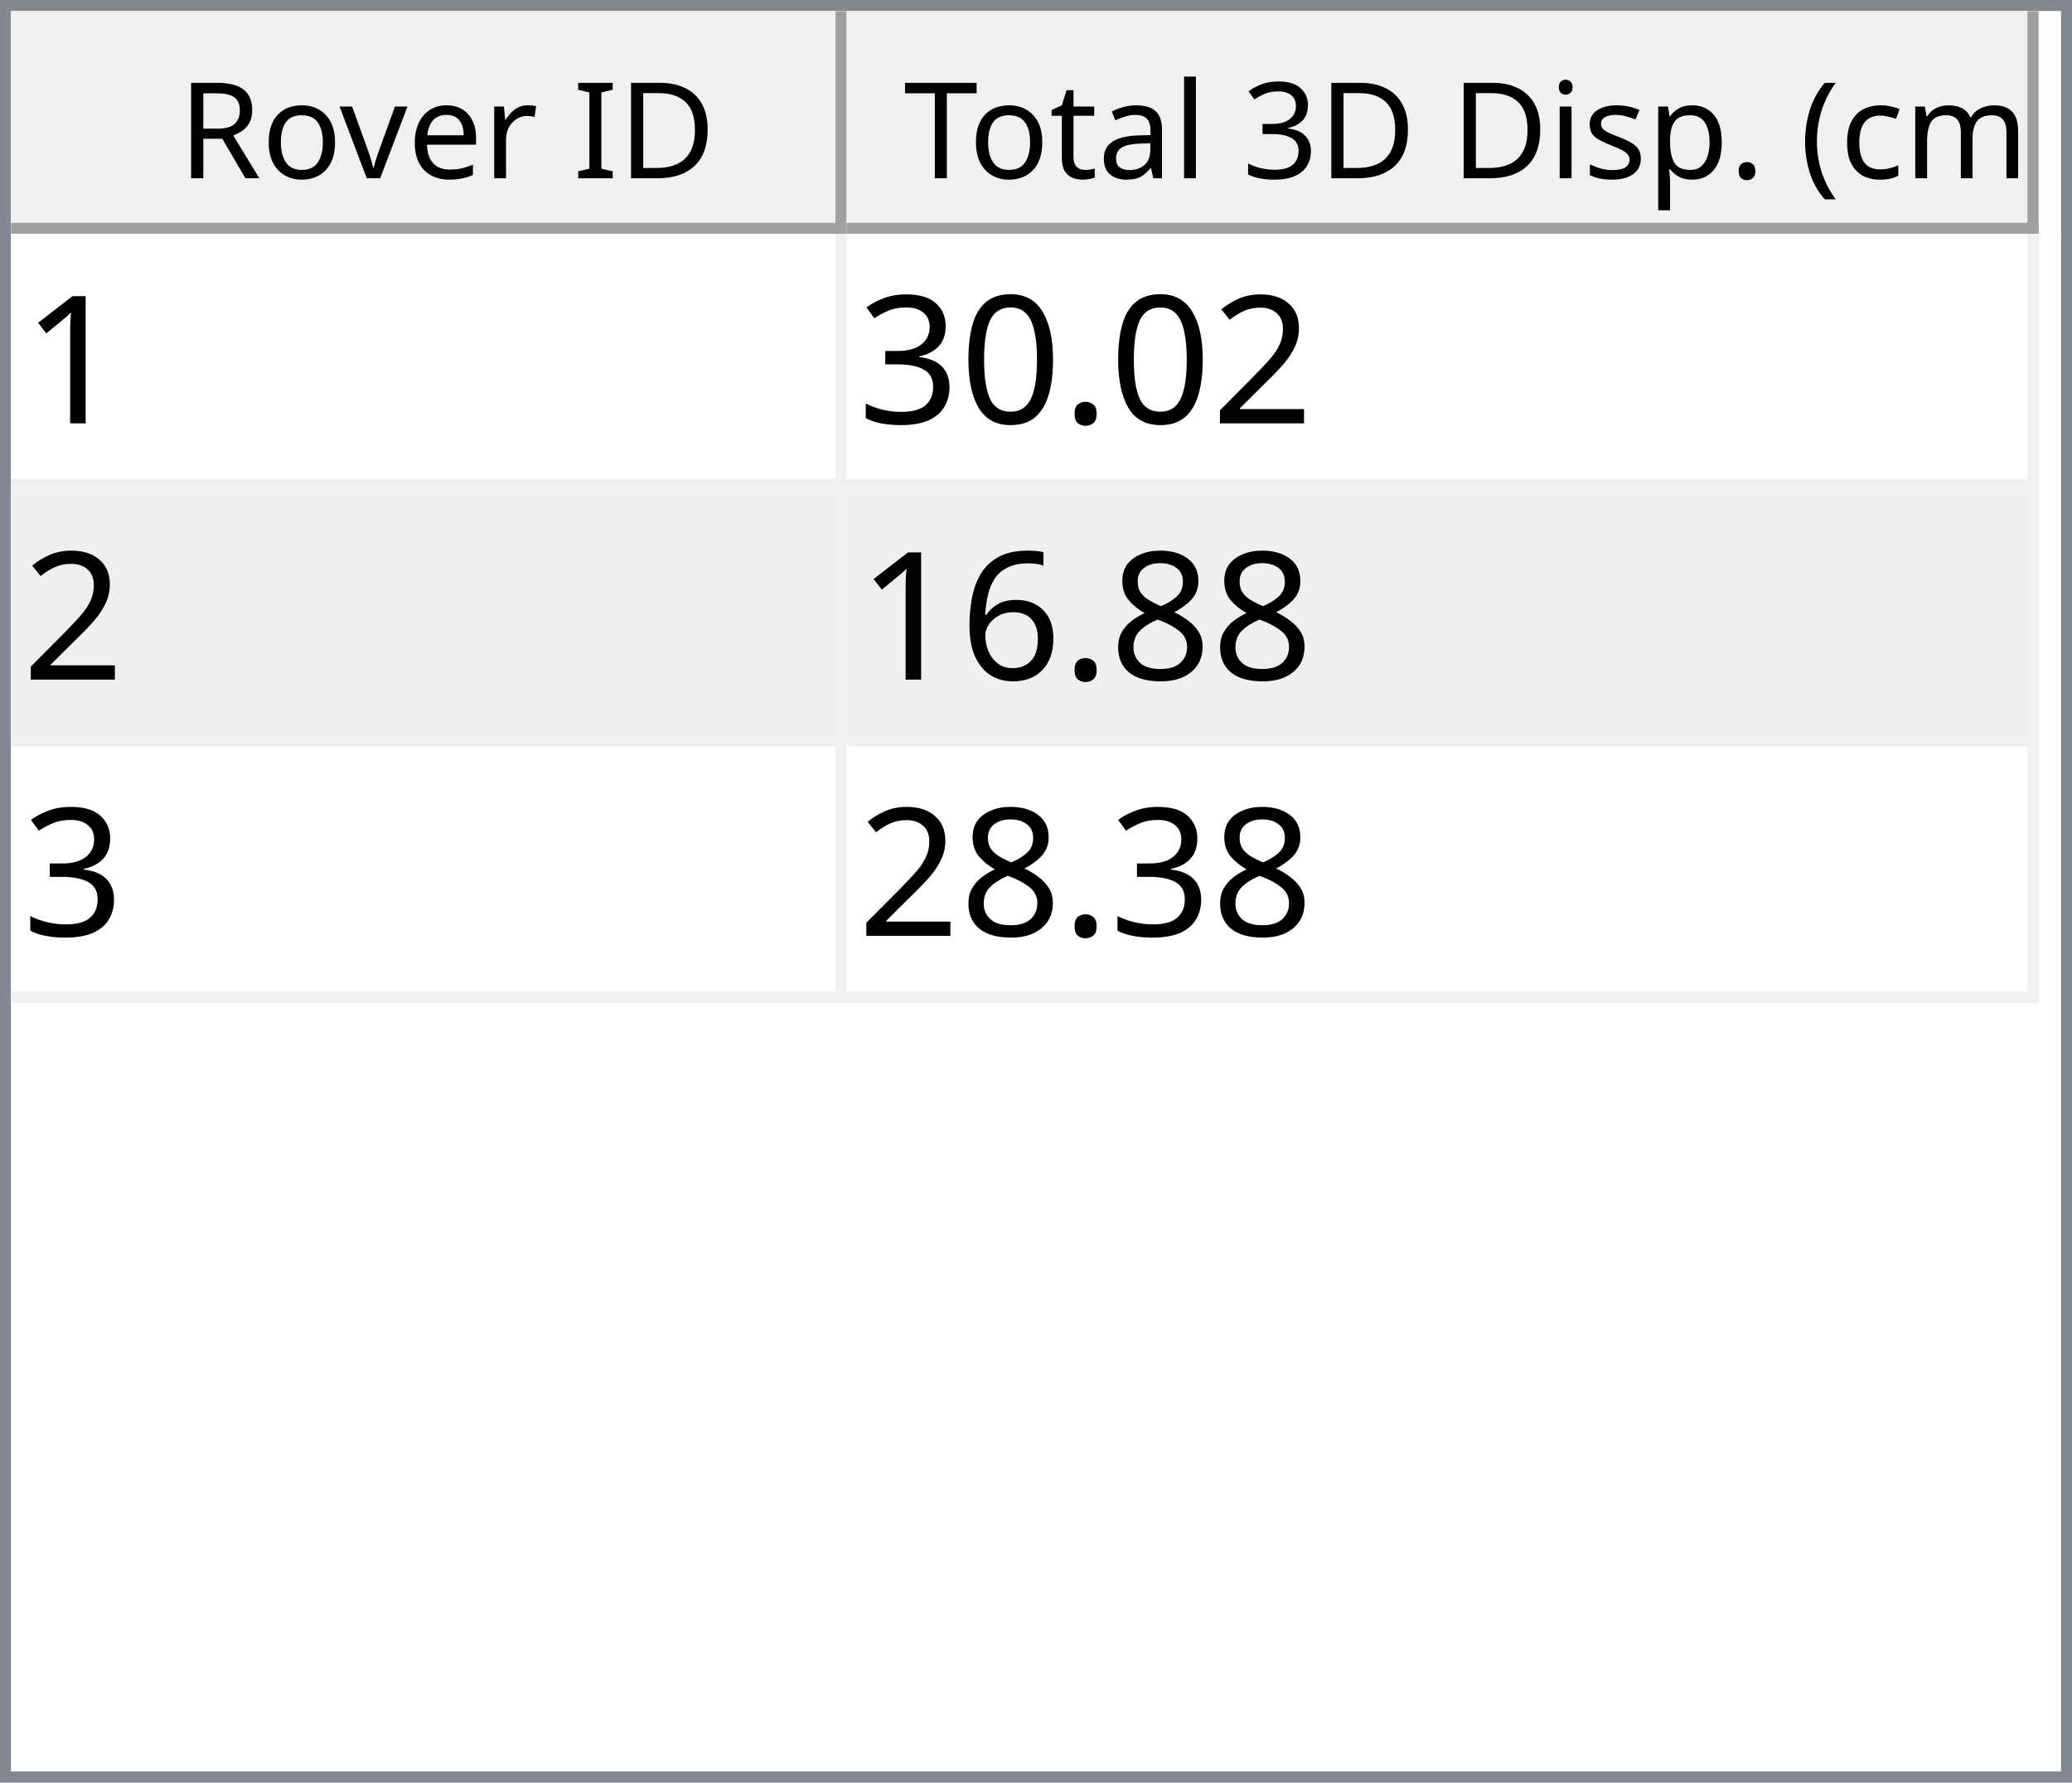
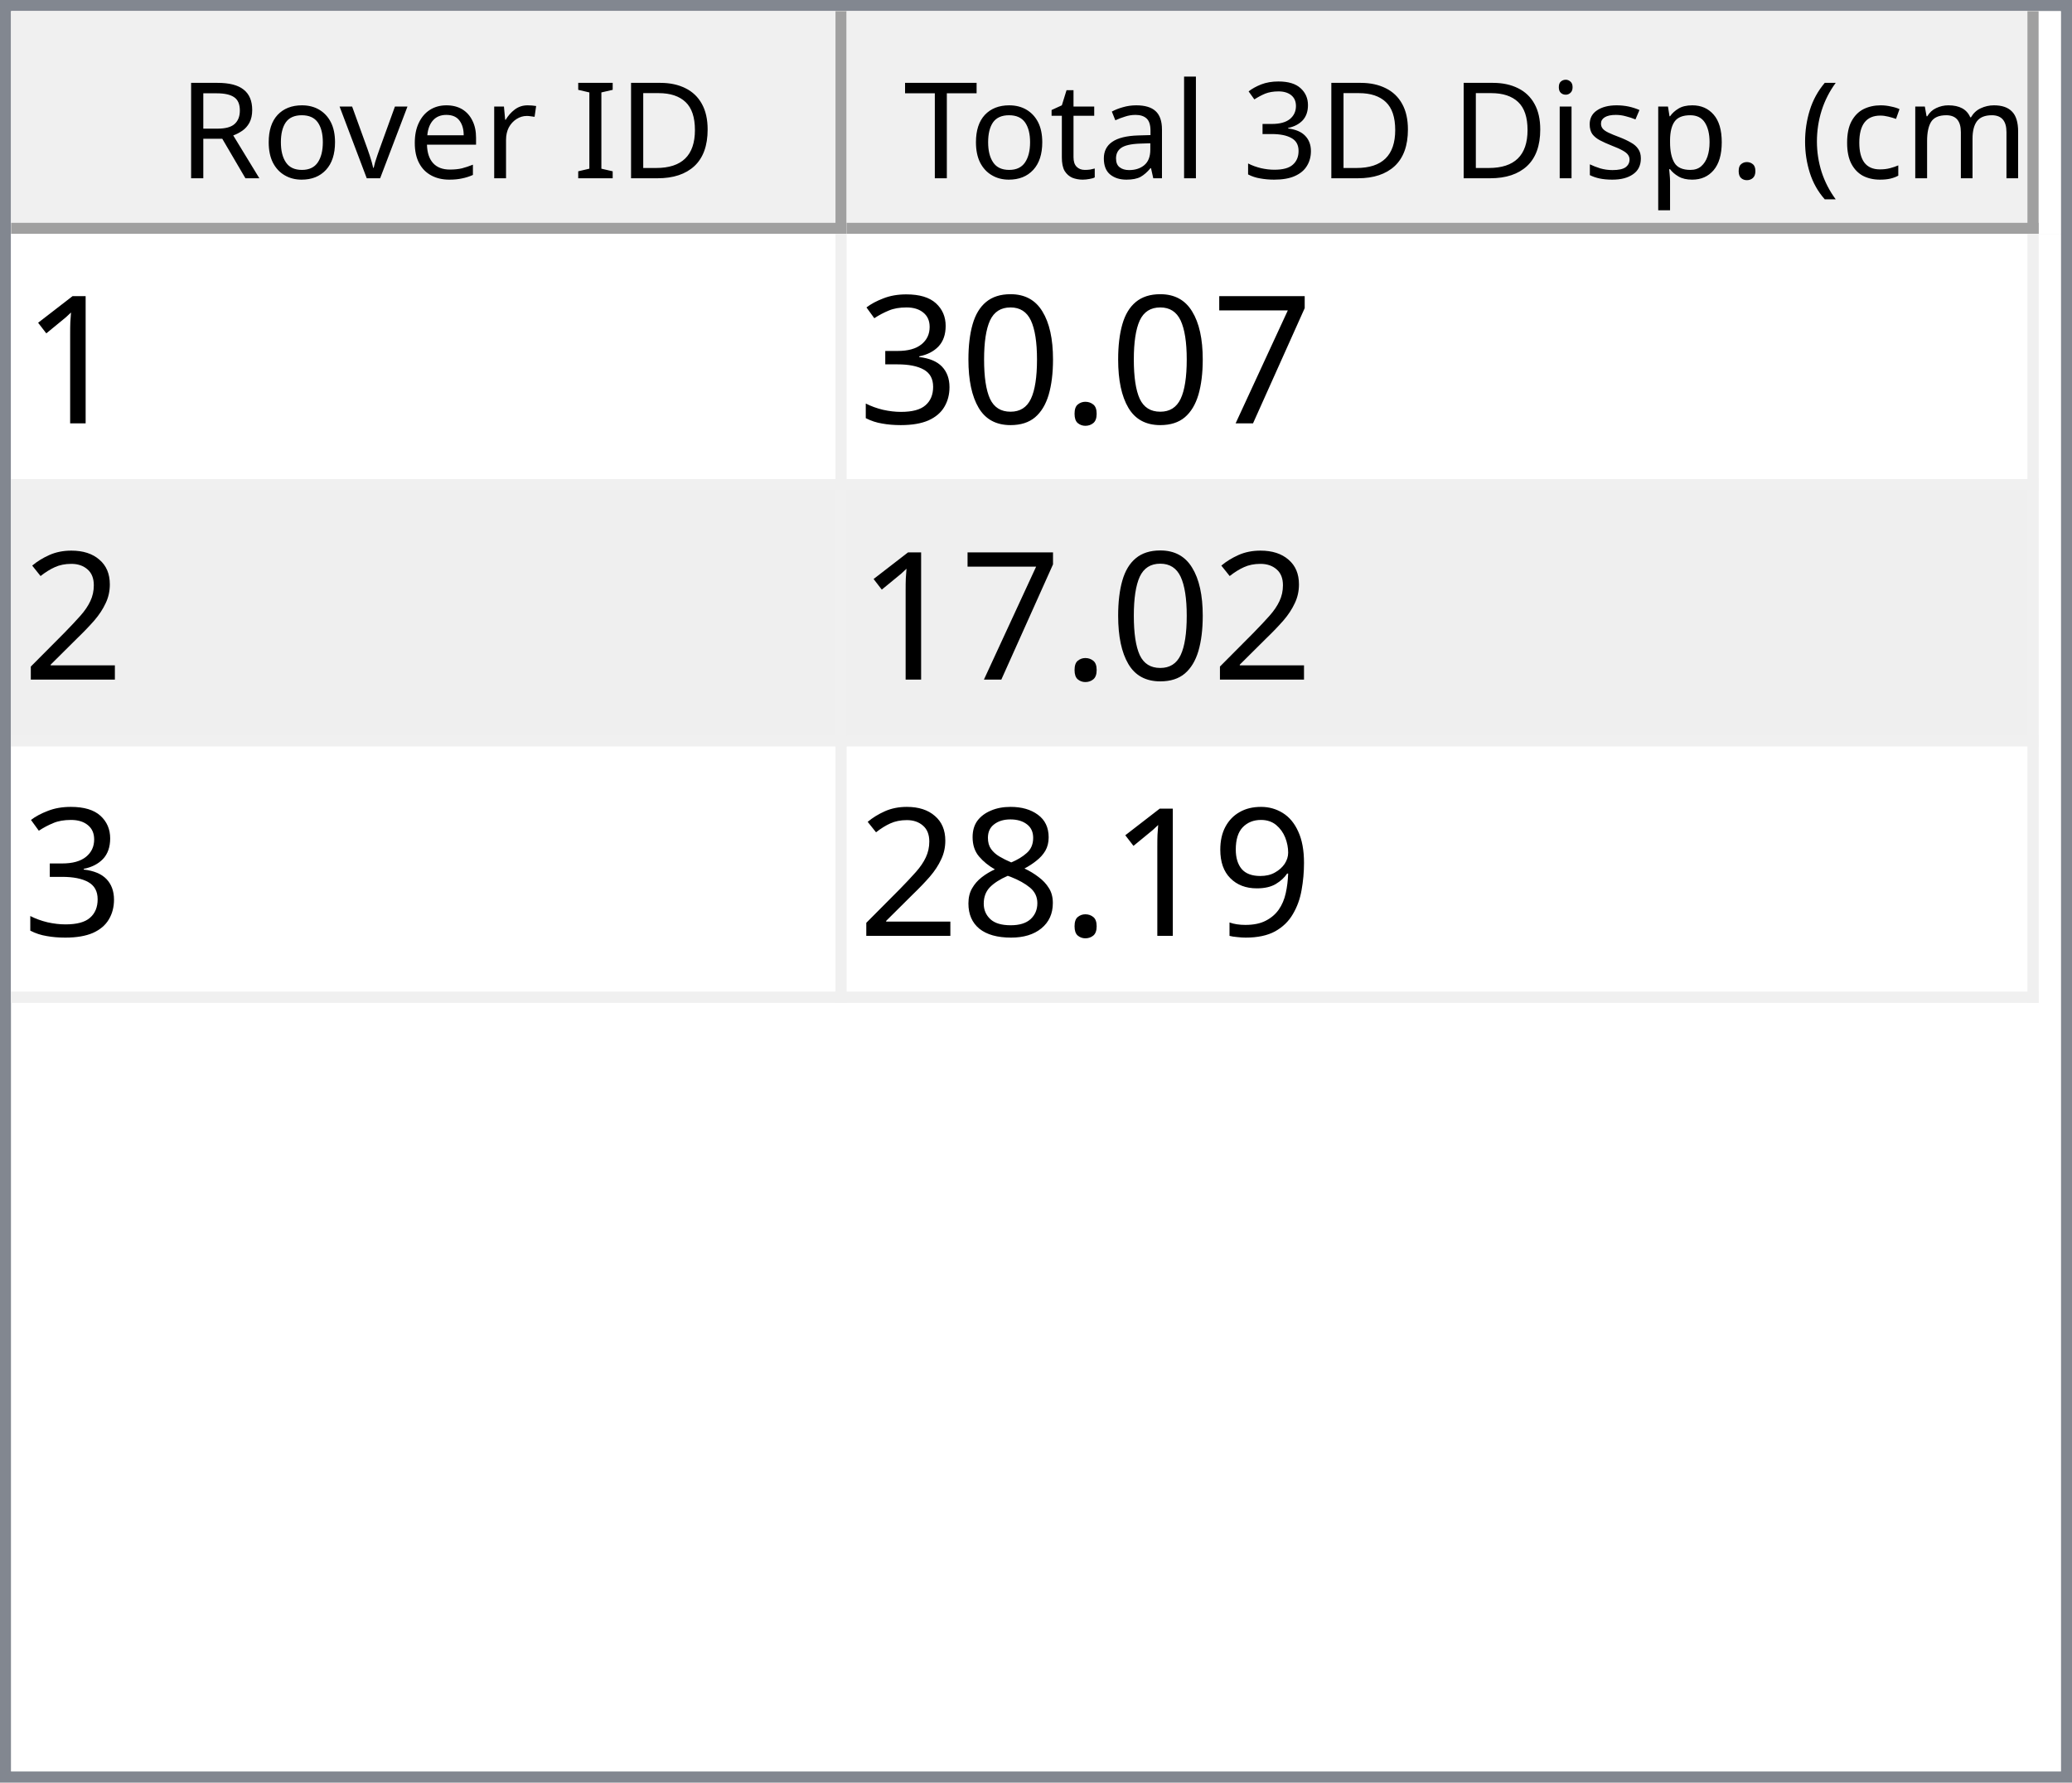
<svg xmlns="http://www.w3.org/2000/svg" style="fill-opacity:1; color-rendering:auto; color-interpolation:auto; text-rendering:auto; stroke:black; stroke-linecap:square; stroke-miterlimit:10; shape-rendering:auto; stroke-opacity:1; fill:black; stroke-dasharray:none; font-weight:normal; stroke-width:1; font-family:'Dialog'; font-style:normal; stroke-linejoin:miter; font-size:12px; stroke-dashoffset:0; image-rendering:auto;" width="186" height="160">
  <defs id="genericDefs" />
  <g>
    <defs id="defs1">
      <clipPath clipPathUnits="userSpaceOnUse" id="clipPath1">
        <path d="M0 0 L186 0 L186 160 L0 160 L0 0 Z" />
      </clipPath>
      <clipPath clipPathUnits="userSpaceOnUse" id="clipPath2">
        <path d="M0 0 L0 160 L186 160 L186 0 Z" />
      </clipPath>
      <clipPath clipPathUnits="userSpaceOnUse" id="clipPath3">
        <path d="M0 0 L0 20 L184 20 L184 0 Z" />
      </clipPath>
      <clipPath clipPathUnits="userSpaceOnUse" id="clipPath4">
        <path d="M0 0 L0 20 L75 20 L75 0 Z" />
      </clipPath>
      <clipPath clipPathUnits="userSpaceOnUse" id="clipPath5">
        <path d="M1 1 L1 19 L74 19 L74 1 Z" />
      </clipPath>
      <clipPath clipPathUnits="userSpaceOnUse" id="clipPath6">
        <path d="M0 0 L0 18 L73 18 L73 0 Z" />
      </clipPath>
      <clipPath clipPathUnits="userSpaceOnUse" id="clipPath7">
        <path d="M-0.5 -0.5 L-0.5 19.5 L74.5 19.5 L74.5 -0.5 Z" />
      </clipPath>
      <clipPath clipPathUnits="userSpaceOnUse" id="clipPath8">
        <path d="M0 0 L0 20 L107 20 L107 0 Z" />
      </clipPath>
      <clipPath clipPathUnits="userSpaceOnUse" id="clipPath9">
        <path d="M1 1 L1 19 L106 19 L106 1 Z" />
      </clipPath>
      <clipPath clipPathUnits="userSpaceOnUse" id="clipPath10">
        <path d="M0 0 L0 18 L105 18 L105 0 Z" />
      </clipPath>
      <clipPath clipPathUnits="userSpaceOnUse" id="clipPath11">
        <path d="M-0.5 -0.5 L-0.5 19.5 L106.5 19.5 L106.5 -0.5 Z" />
      </clipPath>
      <clipPath clipPathUnits="userSpaceOnUse" id="clipPath12">
        <path d="M0 0 L0 138 L184 138 L184 0 Z" />
      </clipPath>
      <clipPath clipPathUnits="userSpaceOnUse" id="clipPath13">
        <path d="M0 0 L0 69 L182 69 L182 0 Z" />
      </clipPath>
      <clipPath clipPathUnits="userSpaceOnUse" id="clipPath14">
        <path d="M-0.5 -0.5 L-0.5 68.5 L181.5 68.5 L181.5 -0.5 Z" />
      </clipPath>
      <clipPath clipPathUnits="userSpaceOnUse" id="clipPath15">
        <path d="M0 0 L0 22 L74 22 L74 0 Z" />
      </clipPath>
      <clipPath clipPathUnits="userSpaceOnUse" id="clipPath16">
        <path d="M0 0 L0 22 L106 22 L106 0 Z" />
      </clipPath>
      <font horiz-adv-x="64.551" id="font1">
        <font-face ascent="107.91" descent="25.098" units-per-em="100" style="font-style:normal; font-family:Segoe UI; font-weight:normal;" />
        <missing-glyph horiz-adv-x="64.551" d="M8.109 0 L8.109 68.266 L56.453 68.266 L56.453 0 L8.109 0 ZM15.328 7.234 L49.219 7.234 L49.219 61.031 L15.328 61.031 L15.328 7.234 Z" />
        <glyph unicode="D" horiz-adv-x="70.117" d="M9.188 0 L9.188 70.016 L28.516 70.016 Q65.531 70.016 65.531 35.891 Q65.531 19.672 55.25 9.836 Q44.969 0 27.734 0 L9.188 0 ZM17.391 62.594 L17.391 7.422 L27.828 7.422 Q41.609 7.422 49.273 14.797 Q56.938 22.172 56.938 35.688 Q56.938 62.594 28.328 62.594 L17.391 62.594 Z" />
        <glyph unicode="I" horiz-adv-x="26.611" d="M17.391 0 L9.188 0 L9.188 70.016 L17.391 70.016 L17.391 0 Z" />
        <glyph unicode=" " horiz-adv-x="27.393" d="" />
        <glyph unicode="r" horiz-adv-x="34.766" d="M34.188 41.891 Q32.078 43.5 28.125 43.5 Q23 43.5 19.555 38.672 Q16.109 33.844 16.109 25.484 L16.109 0 L8.109 0 L8.109 50 L16.109 50 L16.109 39.703 L16.312 39.703 Q18.016 44.969 21.531 47.922 Q25.047 50.875 29.391 50.875 Q32.516 50.875 34.188 50.203 L34.188 41.891 Z" />
        <glyph unicode="e" horiz-adv-x="52.295" d="M48.297 23 L12.984 23 Q13.188 14.656 17.484 10.109 Q21.781 5.562 29.297 5.562 Q37.75 5.562 44.828 11.141 L44.828 3.609 Q38.234 -1.172 27.391 -1.172 Q16.797 -1.172 10.742 5.641 Q4.688 12.453 4.688 24.812 Q4.688 36.469 11.305 43.82 Q17.922 51.172 27.734 51.172 Q37.547 51.172 42.922 44.828 Q48.297 38.484 48.297 27.203 L48.297 23 ZM40.094 29.781 Q40.047 36.719 36.75 40.578 Q33.453 44.438 27.594 44.438 Q21.922 44.438 17.969 40.383 Q14.016 36.328 13.094 29.781 L40.094 29.781 Z" />
        <glyph unicode="v" horiz-adv-x="47.9" d="M47.406 50 L27.484 0 L19.625 0 L0.688 50 L9.469 50 L22.172 13.672 Q23.578 9.672 23.922 6.688 L24.125 6.688 Q24.609 10.453 25.688 13.484 L38.969 50 L47.406 50 Z" />
        <glyph unicode="o" horiz-adv-x="58.594" d="M29 -1.172 Q17.922 -1.172 11.305 5.836 Q4.688 12.844 4.688 24.422 Q4.688 37.016 11.57 44.094 Q18.453 51.172 30.172 51.172 Q41.359 51.172 47.633 44.289 Q53.906 37.406 53.906 25.203 Q53.906 13.234 47.141 6.031 Q40.375 -1.172 29 -1.172 ZM29.594 44.438 Q21.875 44.438 17.383 39.188 Q12.891 33.938 12.891 24.703 Q12.891 15.828 17.43 10.695 Q21.969 5.562 29.594 5.562 Q37.359 5.562 41.531 10.594 Q45.703 15.625 45.703 24.906 Q45.703 34.281 41.531 39.359 Q37.359 44.438 29.594 44.438 Z" />
        <glyph unicode="R" horiz-adv-x="59.814" d="M59.375 0 L49.609 0 L37.891 19.625 Q36.281 22.359 34.766 24.289 Q33.25 26.219 31.664 27.438 Q30.078 28.656 28.25 29.219 Q26.422 29.781 24.125 29.781 L17.391 29.781 L17.391 0 L9.188 0 L9.188 70.016 L30.078 70.016 Q34.672 70.016 38.555 68.867 Q42.438 67.719 45.289 65.375 Q48.141 63.031 49.758 59.547 Q51.375 56.062 51.375 51.375 Q51.375 47.703 50.273 44.656 Q49.172 41.609 47.148 39.211 Q45.125 36.812 42.266 35.133 Q39.406 33.453 35.844 32.516 L35.844 32.328 Q37.594 31.547 38.891 30.547 Q40.188 29.547 41.359 28.18 Q42.531 26.812 43.68 25.078 Q44.828 23.344 46.234 21.047 L59.375 0 ZM17.391 62.594 L17.391 37.203 L28.516 37.203 Q31.594 37.203 34.203 38.133 Q36.812 39.062 38.719 40.797 Q40.625 42.531 41.703 45.047 Q42.781 47.562 42.781 50.688 Q42.781 56.297 39.141 59.445 Q35.5 62.594 28.609 62.594 L17.391 62.594 Z" />
        <glyph unicode=")" horiz-adv-x="30.176" d="M8.297 -15.922 L1.172 -15.922 Q16.406 2.344 16.406 26.812 Q16.406 51.469 1.078 70.016 L8.297 70.016 Q23.531 52.156 23.531 26.703 Q23.531 1.375 8.297 -15.922 Z" />
        <glyph unicode="m" horiz-adv-x="86.133" d="M79.109 0 L71.094 0 L71.094 28.719 Q71.094 37.016 68.531 40.727 Q65.969 44.438 59.906 44.438 Q54.781 44.438 51.195 39.75 Q47.609 35.062 47.609 28.516 L47.609 0 L39.594 0 L39.594 29.688 Q39.594 44.438 28.219 44.438 Q22.953 44.438 19.531 40.016 Q16.109 35.594 16.109 28.516 L16.109 0 L8.109 0 L8.109 50 L16.109 50 L16.109 42.094 L16.312 42.094 Q21.625 51.172 31.844 51.172 Q36.969 51.172 40.773 48.312 Q44.578 45.453 46 40.828 Q51.562 51.172 62.594 51.172 Q79.109 51.172 79.109 30.812 L79.109 0 Z" />
        <glyph unicode="c" horiz-adv-x="46.191" d="M42.188 2.297 Q36.422 -1.172 28.516 -1.172 Q17.828 -1.172 11.258 5.789 Q4.688 12.75 4.688 23.828 Q4.688 36.188 11.766 43.68 Q18.844 51.172 30.672 51.172 Q37.25 51.172 42.281 48.734 L42.281 40.531 Q36.719 44.438 30.375 44.438 Q22.703 44.438 17.797 38.945 Q12.891 33.453 12.891 24.516 Q12.891 15.719 17.508 10.641 Q22.125 5.562 29.891 5.562 Q36.422 5.562 42.188 9.906 L42.188 2.297 Z" />
        <glyph unicode="(" horiz-adv-x="30.176" d="M29.109 -15.922 L21.969 -15.922 Q6.844 1.375 6.844 26.703 Q6.844 52.156 21.969 70.016 L29.203 70.016 Q13.875 51.469 13.875 26.812 Q13.875 2.344 29.109 -15.922 Z" />
        <glyph unicode="." horiz-adv-x="21.68" d="M10.891 -1.078 Q8.641 -1.078 7.055 0.539 Q5.469 2.156 5.469 4.391 Q5.469 6.641 7.055 8.273 Q8.641 9.906 10.891 9.906 Q13.188 9.906 14.797 8.273 Q16.406 6.641 16.406 4.391 Q16.406 2.156 14.797 0.539 Q13.188 -1.078 10.891 -1.078 Z" />
        <glyph unicode="p" horiz-adv-x="58.789" d="M16.312 7.234 L16.109 7.234 L16.109 -23 L8.109 -23 L8.109 50 L16.109 50 L16.109 41.219 L16.312 41.219 Q22.219 51.172 33.594 51.172 Q43.266 51.172 48.688 44.461 Q54.109 37.75 54.109 26.469 Q54.109 13.922 48 6.375 Q41.891 -1.172 31.297 -1.172 Q21.578 -1.172 16.312 7.234 ZM16.109 27.391 L16.109 20.406 Q16.109 14.203 20.141 9.883 Q24.172 5.562 30.375 5.562 Q37.641 5.562 41.773 11.133 Q45.906 16.703 45.906 26.609 Q45.906 34.969 42.047 39.703 Q38.188 44.438 31.594 44.438 Q24.609 44.438 20.359 39.578 Q16.109 34.719 16.109 27.391 Z" />
        <glyph unicode="s" horiz-adv-x="42.432" d="M5.078 1.812 L5.078 10.406 Q11.625 5.562 19.484 5.562 Q30.031 5.562 30.031 12.594 Q30.031 14.594 29.125 15.992 Q28.219 17.391 26.68 18.461 Q25.141 19.531 23.07 20.383 Q21 21.234 18.609 22.172 Q15.281 23.484 12.766 24.828 Q10.25 26.172 8.57 27.859 Q6.891 29.547 6.031 31.695 Q5.172 33.844 5.172 36.719 Q5.172 40.234 6.789 42.945 Q8.406 45.656 11.086 47.484 Q13.766 49.312 17.211 50.242 Q20.656 51.172 24.312 51.172 Q30.812 51.172 35.938 48.922 L35.938 40.828 Q30.422 44.438 23.25 44.438 Q21 44.438 19.195 43.922 Q17.391 43.406 16.094 42.477 Q14.797 41.547 14.086 40.258 Q13.375 38.969 13.375 37.406 Q13.375 35.453 14.086 34.133 Q14.797 32.812 16.164 31.789 Q17.531 30.766 19.484 29.938 Q21.438 29.109 23.922 28.125 Q27.25 26.859 29.883 25.516 Q32.516 24.172 34.375 22.484 Q36.234 20.797 37.234 18.602 Q38.234 16.406 38.234 13.375 Q38.234 9.672 36.602 6.938 Q34.969 4.203 32.234 2.398 Q29.5 0.594 25.93 -0.289 Q22.359 -1.172 18.453 -1.172 Q10.75 -1.172 5.078 1.812 Z" />
        <glyph unicode="i" horiz-adv-x="24.219" d="M12.203 62.703 Q10.062 62.703 8.547 64.164 Q7.031 65.625 7.031 67.875 Q7.031 70.125 8.547 71.609 Q10.062 73.094 12.203 73.094 Q14.406 73.094 15.945 71.609 Q17.484 70.125 17.484 67.875 Q17.484 65.719 15.945 64.211 Q14.406 62.703 12.203 62.703 ZM16.109 0 L8.109 0 L8.109 50 L16.109 50 L16.109 0 Z" />
        <glyph unicode="3" horiz-adv-x="53.906" d="M46.531 19.828 Q46.531 15.094 44.75 11.211 Q42.969 7.328 39.719 4.57 Q36.469 1.812 31.93 0.297 Q27.391 -1.219 21.922 -1.219 Q11.922 -1.219 6 2.594 L6 11.188 Q13.094 5.609 22.219 5.609 Q25.875 5.609 28.828 6.539 Q31.781 7.469 33.906 9.227 Q36.031 10.984 37.18 13.477 Q38.328 15.969 38.328 19.094 Q38.328 32.812 18.797 32.812 L12.984 32.812 L12.984 39.594 L18.5 39.594 Q35.797 39.594 35.797 52.484 Q35.797 64.406 22.609 64.406 Q15.188 64.406 8.688 59.422 L8.688 67.188 Q15.375 71.188 24.609 71.188 Q29 71.188 32.57 69.969 Q36.141 68.75 38.68 66.555 Q41.219 64.359 42.609 61.281 Q44 58.203 44 54.5 Q44 40.672 30.031 36.719 L30.031 36.531 Q33.594 36.141 36.625 34.797 Q39.656 33.453 41.852 31.305 Q44.047 29.156 45.289 26.25 Q46.531 23.344 46.531 19.828 Z" />
        <glyph unicode="l" horiz-adv-x="24.219" d="M16.109 0 L8.109 0 L8.109 74.031 L16.109 74.031 L16.109 0 Z" />
        <glyph unicode="a" horiz-adv-x="50.879" d="M43.891 0 L35.891 0 L35.891 7.812 L35.688 7.812 Q30.469 -1.172 20.312 -1.172 Q12.844 -1.172 8.617 2.781 Q4.391 6.734 4.391 13.281 Q4.391 27.297 20.906 29.594 L35.891 31.688 Q35.891 44.438 25.594 44.438 Q16.547 44.438 9.281 38.281 L9.281 46.484 Q16.656 51.172 26.266 51.172 Q43.891 51.172 43.891 32.516 L43.891 0 ZM35.891 25.297 L23.828 23.641 Q18.266 22.859 15.43 20.875 Q12.594 18.891 12.594 13.875 Q12.594 10.203 15.211 7.883 Q17.828 5.562 22.172 5.562 Q28.125 5.562 32.008 9.742 Q35.891 13.922 35.891 20.312 L35.891 25.297 Z" />
        <glyph unicode="t" horiz-adv-x="33.887" d="M31.297 0.484 Q28.469 -1.078 23.828 -1.078 Q10.688 -1.078 10.688 13.578 L10.688 43.172 L2.094 43.172 L2.094 50 L10.688 50 L10.688 62.203 L18.703 64.797 L18.703 50 L31.297 50 L31.297 43.172 L18.703 43.172 L18.703 14.984 Q18.703 9.969 20.414 7.82 Q22.125 5.672 26.078 5.672 Q29.109 5.672 31.297 7.328 L31.297 0.484 Z" />
        <glyph unicode="T" horiz-adv-x="52.393" d="M50.594 62.594 L30.375 62.594 L30.375 0 L22.172 0 L22.172 62.594 L2 62.594 L2 70.016 L50.594 70.016 L50.594 62.594 Z" />
      </font>
      <font horiz-adv-x="75.0" id="font2">
        <font-face ascent="100.537" descent="21.973" units-per-em="100" style="font-style:normal; font-family:sans-serif; font-weight:normal;" />
        <missing-glyph horiz-adv-x="75.0" d="M12.5 0 L12.5 62.5 L62.5 62.5 L62.5 0 L12.5 0 ZM14.062 1.562 L60.938 1.562 L60.938 60.938 L14.062 60.938 L14.062 1.562 Z" />
        <glyph unicode="1" horiz-adv-x="55.615" d="M37.25 0 L28.469 0 L28.469 56 Q25.297 52.984 20.141 49.953 Q14.984 46.922 10.891 45.406 L10.891 53.906 Q18.266 57.375 23.781 62.305 Q29.297 67.234 31.594 71.875 L37.25 71.875 L37.25 0 Z" />
-         <glyph unicode="2" horiz-adv-x="55.615" d="M50.344 8.453 L50.344 0 L3.031 0 Q2.938 3.172 4.047 6.109 Q5.859 10.938 9.836 15.625 Q13.812 20.312 21.344 26.469 Q33.016 36.031 37.117 41.625 Q41.219 47.219 41.219 52.203 Q41.219 57.422 37.477 61.008 Q33.734 64.594 27.734 64.594 Q21.391 64.594 17.578 60.789 Q13.766 56.984 13.719 50.25 L4.688 51.172 Q5.609 61.281 11.664 66.578 Q17.719 71.875 27.938 71.875 Q38.234 71.875 44.242 66.164 Q50.25 60.453 50.25 52 Q50.25 47.703 48.492 43.555 Q46.734 39.406 42.656 34.812 Q38.578 30.219 29.109 22.219 Q21.188 15.578 18.945 13.211 Q16.703 10.844 15.234 8.453 L50.344 8.453 Z" />
+         <glyph unicode="7" horiz-adv-x="55.615" d="M4.734 62.203 L4.734 70.656 L51.078 70.656 L51.078 63.812 Q44.234 56.547 37.523 44.484 Q30.812 32.422 27.156 19.672 Q24.516 10.688 23.781 0 L14.75 0 Q14.891 8.453 18.062 20.414 Q21.234 32.375 27.172 43.484 Q33.109 54.594 39.797 62.203 L4.734 62.203 Z" />
        <glyph unicode="." horiz-adv-x="27.783" d="M9.078 0 L9.078 10.016 L19.094 10.016 L19.094 0 L9.078 0 Z" />
        <glyph unicode="0" horiz-adv-x="55.615" d="M4.156 35.297 Q4.156 48 6.766 55.742 Q9.375 63.484 14.523 67.68 Q19.672 71.875 27.484 71.875 Q33.25 71.875 37.594 69.555 Q41.938 67.234 44.773 62.867 Q47.609 58.5 49.219 52.227 Q50.828 45.953 50.828 35.297 Q50.828 22.703 48.242 14.969 Q45.656 7.234 40.508 3.008 Q35.359 -1.219 27.484 -1.219 Q17.141 -1.219 11.234 6.203 Q4.156 15.141 4.156 35.297 ZM13.188 35.297 Q13.188 17.672 17.312 11.836 Q21.438 6 27.484 6 Q33.547 6 37.672 11.859 Q41.797 17.719 41.797 35.297 Q41.797 52.984 37.672 58.789 Q33.547 64.594 27.391 64.594 Q21.344 64.594 17.719 59.469 Q13.188 52.938 13.188 35.297 Z" />
        <glyph unicode="3" horiz-adv-x="55.615" d="M4.203 18.891 L12.984 20.062 Q14.5 12.594 18.141 9.297 Q21.781 6 27 6 Q33.203 6 37.477 10.297 Q41.75 14.594 41.75 20.953 Q41.75 27 37.797 30.93 Q33.844 34.859 27.734 34.859 Q25.25 34.859 21.531 33.891 L22.516 41.609 Q23.391 41.5 23.922 41.5 Q29.547 41.5 34.039 44.43 Q38.531 47.359 38.531 53.469 Q38.531 58.297 35.258 61.477 Q31.984 64.656 26.812 64.656 Q21.688 64.656 18.266 61.43 Q14.844 58.203 13.875 51.766 L5.078 53.328 Q6.688 62.156 12.398 67.016 Q18.109 71.875 26.609 71.875 Q32.469 71.875 37.398 69.359 Q42.328 66.844 44.945 62.5 Q47.562 58.156 47.562 53.266 Q47.562 48.641 45.07 44.828 Q42.578 41.016 37.703 38.766 Q44.047 37.312 47.562 32.695 Q51.078 28.078 51.078 21.141 Q51.078 11.766 44.242 5.25 Q37.406 -1.266 26.953 -1.266 Q17.531 -1.266 11.305 4.352 Q5.078 9.969 4.203 18.891 Z" />
+         <glyph unicode="2" horiz-adv-x="55.615" d="M50.344 8.453 L50.344 0 L3.031 0 Q2.938 3.172 4.047 6.109 Q5.859 10.938 9.836 15.625 Q13.812 20.312 21.344 26.469 Q33.016 36.031 37.117 41.625 Q41.219 47.219 41.219 52.203 Q41.219 57.422 37.477 61.008 Q33.734 64.594 27.734 64.594 Q21.391 64.594 17.578 60.789 Q13.766 56.984 13.719 50.25 L4.688 51.172 Q5.609 61.281 11.664 66.578 Q17.719 71.875 27.938 71.875 Q38.234 71.875 44.242 66.164 Q50.25 60.453 50.25 52 Q50.25 47.703 48.492 43.555 Q46.734 39.406 42.656 34.812 Q38.578 30.219 29.109 22.219 Q21.188 15.578 18.945 13.211 Q16.703 10.844 15.234 8.453 L50.344 8.453 Z" />
+         <glyph unicode="9" horiz-adv-x="55.615" d="M5.469 16.547 L13.922 17.328 Q14.984 11.375 18.016 8.688 Q21.047 6 25.781 6 Q29.828 6 32.883 7.859 Q35.938 9.719 37.891 12.82 Q39.844 15.922 41.164 21.195 Q42.484 26.469 42.484 31.938 Q42.484 32.516 42.438 33.688 Q39.797 29.5 35.234 26.883 Q30.672 24.266 25.344 24.266 Q16.453 24.266 10.305 30.711 Q4.156 37.156 4.156 47.703 Q4.156 58.594 10.578 65.234 Q17 71.875 26.656 71.875 Q33.641 71.875 39.43 68.117 Q45.219 64.359 48.219 57.398 Q51.219 50.438 51.219 37.25 Q51.219 23.531 48.242 15.406 Q45.266 7.281 39.383 3.031 Q33.5 -1.219 25.594 -1.219 Q17.188 -1.219 11.867 3.445 Q6.547 8.109 5.469 16.547 ZM41.453 48.141 Q41.453 55.719 37.43 60.156 Q33.406 64.594 27.734 64.594 Q21.875 64.594 17.531 59.812 Q13.188 55.031 13.188 47.406 Q13.188 40.578 17.312 36.305 Q21.438 32.031 27.484 32.031 Q33.594 32.031 37.523 36.305 Q41.453 40.578 41.453 48.141 Z" />
        <glyph unicode="8" horiz-adv-x="55.615" d="M17.672 38.812 Q12.203 40.828 9.57 44.539 Q6.938 48.25 6.938 53.422 Q6.938 61.234 12.555 66.555 Q18.172 71.875 27.484 71.875 Q36.859 71.875 42.578 66.43 Q48.297 60.984 48.297 53.172 Q48.297 48.188 45.68 44.508 Q43.062 40.828 37.75 38.812 Q44.344 36.672 47.781 31.883 Q51.219 27.094 51.219 20.453 Q51.219 11.281 44.727 5.031 Q38.234 -1.219 27.641 -1.219 Q17.047 -1.219 10.547 5.055 Q4.047 11.328 4.047 20.703 Q4.047 27.688 7.594 32.398 Q11.141 37.109 17.672 38.812 ZM15.922 53.719 Q15.922 48.641 19.195 45.414 Q22.469 42.188 27.688 42.188 Q32.766 42.188 36.016 45.383 Q39.266 48.578 39.266 53.219 Q39.266 58.062 35.914 61.359 Q32.562 64.656 27.594 64.656 Q22.562 64.656 19.242 61.43 Q15.922 58.203 15.922 53.719 ZM13.094 20.656 Q13.094 16.891 14.875 13.375 Q16.656 9.859 20.172 7.93 Q23.688 6 27.734 6 Q34.031 6 38.133 10.055 Q42.234 14.109 42.234 20.359 Q42.234 26.703 38.016 30.859 Q33.797 35.016 27.438 35.016 Q21.234 35.016 17.164 30.914 Q13.094 26.812 13.094 20.656 Z" />
-         <glyph unicode="6" horiz-adv-x="55.615" d="M49.75 54.047 L41.016 53.375 Q39.844 58.547 37.703 60.891 Q34.125 64.656 28.906 64.656 Q24.703 64.656 21.531 62.312 Q17.391 59.281 14.992 53.469 Q12.594 47.656 12.5 36.922 Q15.672 41.75 20.266 44.094 Q24.859 46.438 29.891 46.438 Q38.672 46.438 44.852 39.969 Q51.031 33.5 51.031 23.25 Q51.031 16.5 48.125 10.719 Q45.219 4.938 40.141 1.859 Q35.062 -1.219 28.609 -1.219 Q17.625 -1.219 10.695 6.859 Q3.766 14.938 3.766 33.5 Q3.766 54.25 11.422 63.672 Q18.109 71.875 29.438 71.875 Q37.891 71.875 43.289 67.141 Q48.688 62.406 49.75 54.047 ZM13.875 23.188 Q13.875 18.656 15.797 14.508 Q17.719 10.359 21.188 8.18 Q24.656 6 28.469 6 Q34.031 6 38.039 10.492 Q42.047 14.984 42.047 22.703 Q42.047 30.125 38.086 34.398 Q34.125 38.672 28.125 38.672 Q22.172 38.672 18.023 34.398 Q13.875 30.125 13.875 23.188 Z" />
      </font>
    </defs>
    <g style="fill:white; stroke:white;">
      <rect x="0" y="0" width="186" style="clip-path:url(#clipPath1); stroke:none;" height="160" />
    </g>
    <g style="fill:white; text-rendering:optimizeSpeed; color-rendering:optimizeSpeed; image-rendering:optimizeSpeed; shape-rendering:crispEdges; stroke:white; color-interpolation:sRGB;">
      <rect x="0" width="186" height="160" y="0" style="stroke:none;" />
      <path style="stroke:none;" d="M0 160 L186 160 L186 0 L0 0 Z" />
    </g>
    <g style="fill:rgb(240,240,240); font-family:'Segoe UI'; stroke:rgb(240,240,240);">
      <rect x="0" y="0" width="186" style="clip-path:url(#clipPath2); stroke:none;" height="160" />
    </g>
    <g style="fill:rgb(130,135,144); font-family:'Segoe UI'; stroke:rgb(130,135,144);">
      <path d="M0 0 L186 0 L186 160 L0 160 L0 0 ZM1 1 L185 1 L185 159 L1 159 L1 1 Z" style="fill-rule:evenodd; clip-path:url(#clipPath2); stroke:none;" />
    </g>
    <g style="fill:white; font-family:'Segoe UI'; stroke:white;" transform="translate(1,1)">
      <rect x="0" y="0" width="184" style="clip-path:url(#clipPath3); stroke:none;" height="20" />
    </g>
    <g style="fill:rgb(240,240,240); font-family:'Segoe UI'; stroke:rgb(240,240,240);" transform="translate(1,1)">
      <rect x="0" y="0" width="75" style="clip-path:url(#clipPath4); stroke:none;" height="20" />
    </g>
    <g style="font-family:'Segoe UI';" transform="translate(2,2)">
      <text x="14" xml:space="preserve" y="14" style="clip-path:url(#clipPath6); stroke:none;">Rover ID</text>
    </g>
    <g style="fill:rgb(160,160,160); font-family:'Segoe UI'; stroke:rgb(160,160,160); stroke-linejoin:bevel;" transform="translate(1.5,1.5)">
      <line x1="74" x2="74" y1="0" style="fill:none; clip-path:url(#clipPath7);" y2="19" />
    </g>
    <g style="fill:rgb(160,160,160); font-family:'Segoe UI'; stroke:rgb(160,160,160); stroke-linejoin:bevel;" transform="matrix(1,0,0,1,1,1) translate(0.5,0.5)">
      <line x1="0" x2="74" y1="19" style="fill:none; clip-path:url(#clipPath7);" y2="19" />
    </g>
    <g style="fill:rgb(240,240,240); font-family:'Segoe UI'; stroke:rgb(240,240,240);" transform="translate(76,1)">
      <rect x="0" y="0" width="107" style="clip-path:url(#clipPath8); stroke:none;" height="20" />
    </g>
    <g style="font-family:'Segoe UI';" transform="translate(77,2)">
      <text x="1" xml:space="preserve" y="14" style="clip-path:url(#clipPath10); stroke:none;"> Total 3D Disp. (cm)</text>
    </g>
    <g style="fill:rgb(160,160,160); font-family:'Segoe UI'; stroke:rgb(160,160,160); stroke-linejoin:bevel;" transform="translate(76.5,1.5)">
      <line x1="106" x2="106" y1="0" style="fill:none; clip-path:url(#clipPath11);" y2="19" />
    </g>
    <g style="fill:rgb(160,160,160); font-family:'Segoe UI'; stroke:rgb(160,160,160); stroke-linejoin:bevel;" transform="matrix(1,0,0,1,76,1) translate(0.5,0.5)">
      <line x1="0" x2="106" y1="19" style="fill:none; clip-path:url(#clipPath11);" y2="19" />
    </g>
    <g style="fill:white; font-family:'Segoe UI'; stroke:white;" transform="translate(1,21)">
      <rect x="0" y="0" width="184" style="clip-path:url(#clipPath12); stroke:none;" height="138" />
    </g>
    <g style="fill:rgb(240,240,240); font-size:16px; font-family:sans-serif; stroke:rgb(240,240,240);" transform="translate(1,21)">
      <rect x="0" y="0" width="182" style="clip-path:url(#clipPath13); stroke:none;" height="69" />
      <line transform="translate(0.5,0.5)" x1="0" x2="181" y1="22" style="clip-path:url(#clipPath14); fill:none; stroke-linejoin:bevel;" y2="22" />
    </g>
    <g transform="matrix(1,0,0,1,1,21) translate(0.5,0.5)" style="fill:rgb(240,240,240); font-size:16px; font-family:sans-serif; stroke:rgb(240,240,240); stroke-linejoin:bevel;">
      <line x1="0" x2="181" y1="45" style="fill:none; clip-path:url(#clipPath14);" y2="45" />
    </g>
    <g transform="matrix(1,0,0,1,1,21) translate(0.5,0.5)" style="fill:rgb(240,240,240); font-size:16px; font-family:sans-serif; stroke:rgb(240,240,240); stroke-linejoin:bevel;">
      <line x1="0" x2="181" y1="68" style="fill:none; clip-path:url(#clipPath14);" y2="68" />
    </g>
    <g transform="matrix(1,0,0,1,1,21) translate(0.5,0.5)" style="fill:rgb(240,240,240); font-size:16px; font-family:sans-serif; stroke:rgb(240,240,240); stroke-linejoin:bevel;">
      <line x1="74" x2="74" y1="0" style="fill:none; clip-path:url(#clipPath14);" y2="68" />
    </g>
    <g transform="matrix(1,0,0,1,1,21) translate(0.5,0.5)" style="fill:rgb(240,240,240); font-size:16px; font-family:sans-serif; stroke:rgb(240,240,240); stroke-linejoin:bevel;">
      <line x1="181" x2="181" y1="0" style="fill:none; clip-path:url(#clipPath14);" y2="68" />
    </g>
    <g style="fill:white; font-size:16px; font-family:sans-serif; stroke:white;" transform="matrix(1,0,0,1,1,21)">
      <rect x="0" y="0" width="74" style="clip-path:url(#clipPath15); stroke:none;" height="22" />
      <text x="1" y="17" style="fill:black; clip-path:url(#clipPath15); stroke:none;" xml:space="preserve">1</text>
    </g>
    <g style="fill:white; font-size:16px; font-family:sans-serif; stroke:white;" transform="matrix(1,0,0,1,1,21) translate(75,0)">
      <rect x="0" y="0" width="106" style="clip-path:url(#clipPath16); stroke:none;" height="22" />
-       <text x="1" y="17" style="fill:black; clip-path:url(#clipPath16); stroke:none;" xml:space="preserve">30.02</text>
+       <text x="1" y="17" style="fill:black; clip-path:url(#clipPath16); stroke:none;" xml:space="preserve">30.07</text>
    </g>
    <g style="fill:rgb(239,239,239); font-size:16px; font-family:sans-serif; stroke:rgb(239,239,239);" transform="matrix(1,0,0,1,1,21) translate(0,23)">
      <rect x="0" y="0" width="74" style="clip-path:url(#clipPath15); stroke:none;" height="22" />
      <text x="1" y="17" style="fill:black; clip-path:url(#clipPath15); stroke:none;" xml:space="preserve">2</text>
    </g>
    <g style="fill:rgb(239,239,239); font-size:16px; font-family:sans-serif; stroke:rgb(239,239,239);" transform="matrix(1,0,0,1,1,21) translate(75,23)">
      <rect x="0" y="0" width="106" style="clip-path:url(#clipPath16); stroke:none;" height="22" />
-       <text x="1" y="17" style="fill:black; clip-path:url(#clipPath16); stroke:none;" xml:space="preserve">16.88</text>
+       <text x="1" y="17" style="fill:black; clip-path:url(#clipPath16); stroke:none;" xml:space="preserve">17.02</text>
    </g>
    <g style="fill:white; font-size:16px; font-family:sans-serif; stroke:white;" transform="matrix(1,0,0,1,1,21) translate(0,46)">
      <rect x="0" y="0" width="74" style="clip-path:url(#clipPath15); stroke:none;" height="22" />
      <text x="1" y="17" style="fill:black; clip-path:url(#clipPath15); stroke:none;" xml:space="preserve">3</text>
    </g>
    <g style="fill:white; font-size:16px; font-family:sans-serif; stroke:white;" transform="matrix(1,0,0,1,1,21) translate(75,46)">
      <rect x="0" y="0" width="106" style="clip-path:url(#clipPath16); stroke:none;" height="22" />
-       <text x="1" y="17" style="fill:black; clip-path:url(#clipPath16); stroke:none;" xml:space="preserve">28.38</text>
+       <text x="1" y="17" style="fill:black; clip-path:url(#clipPath16); stroke:none;" xml:space="preserve">28.19</text>
    </g>
  </g>
</svg>
